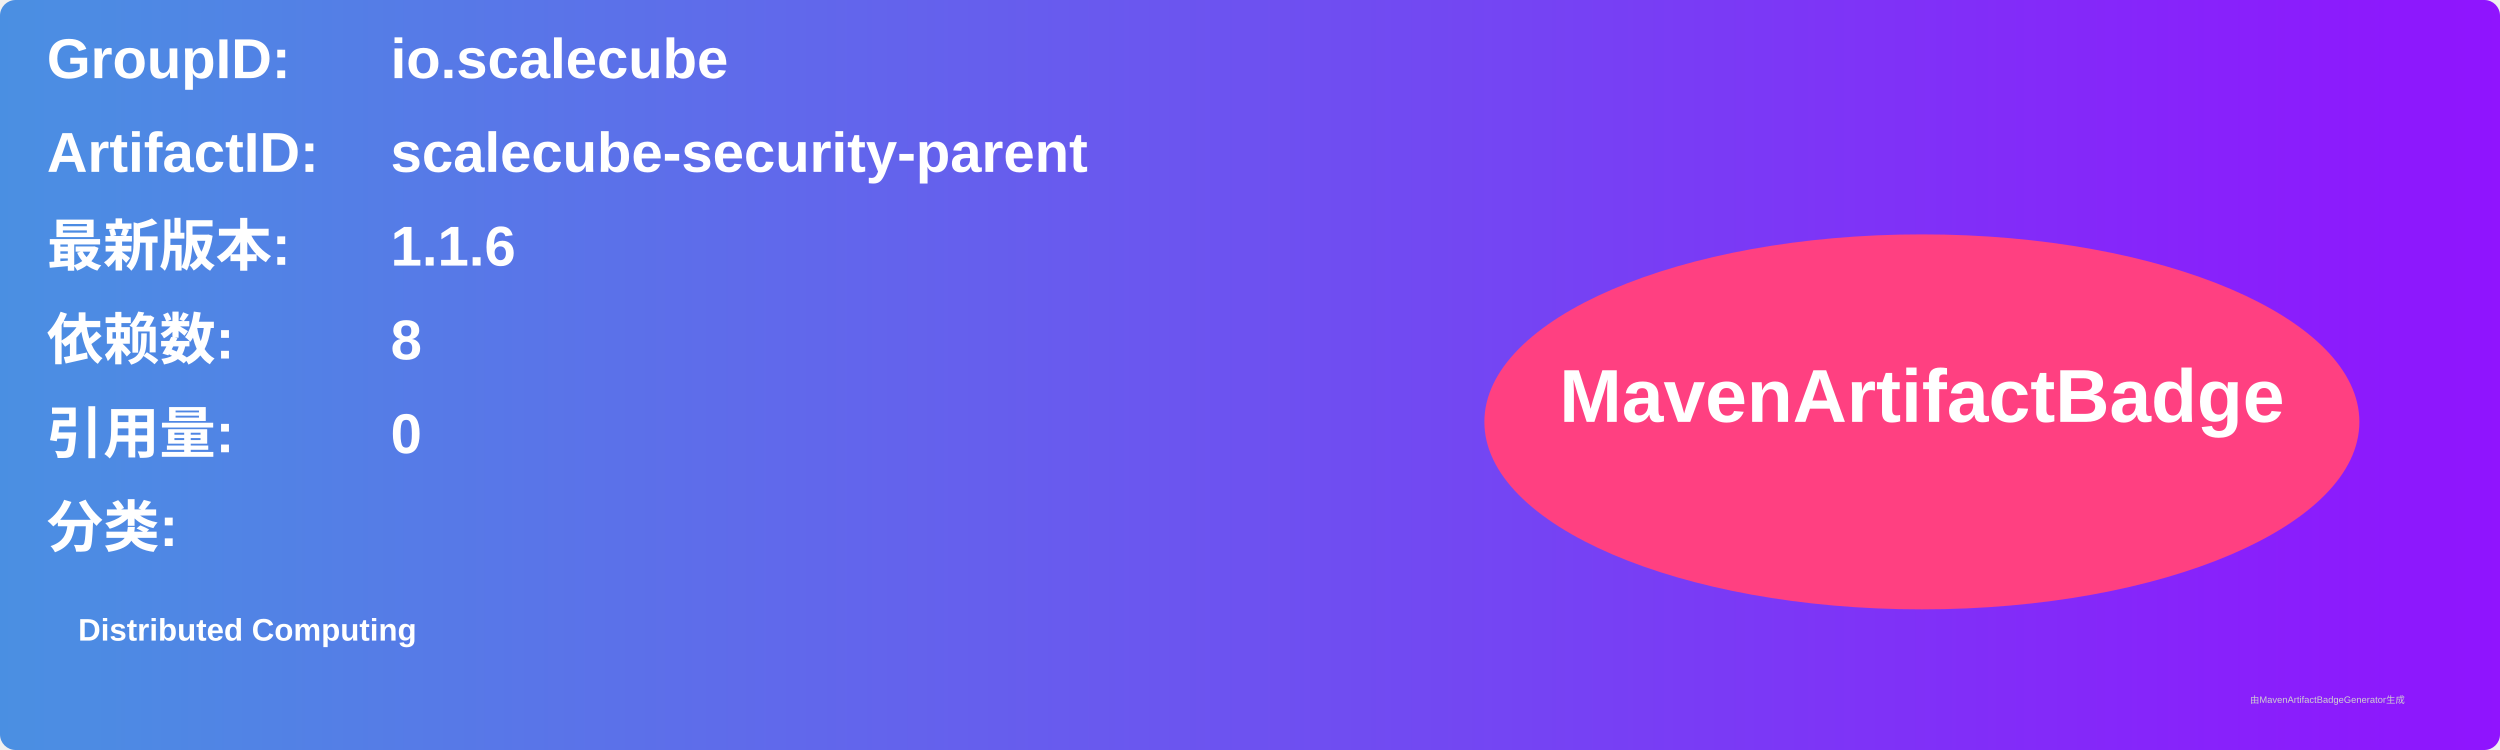
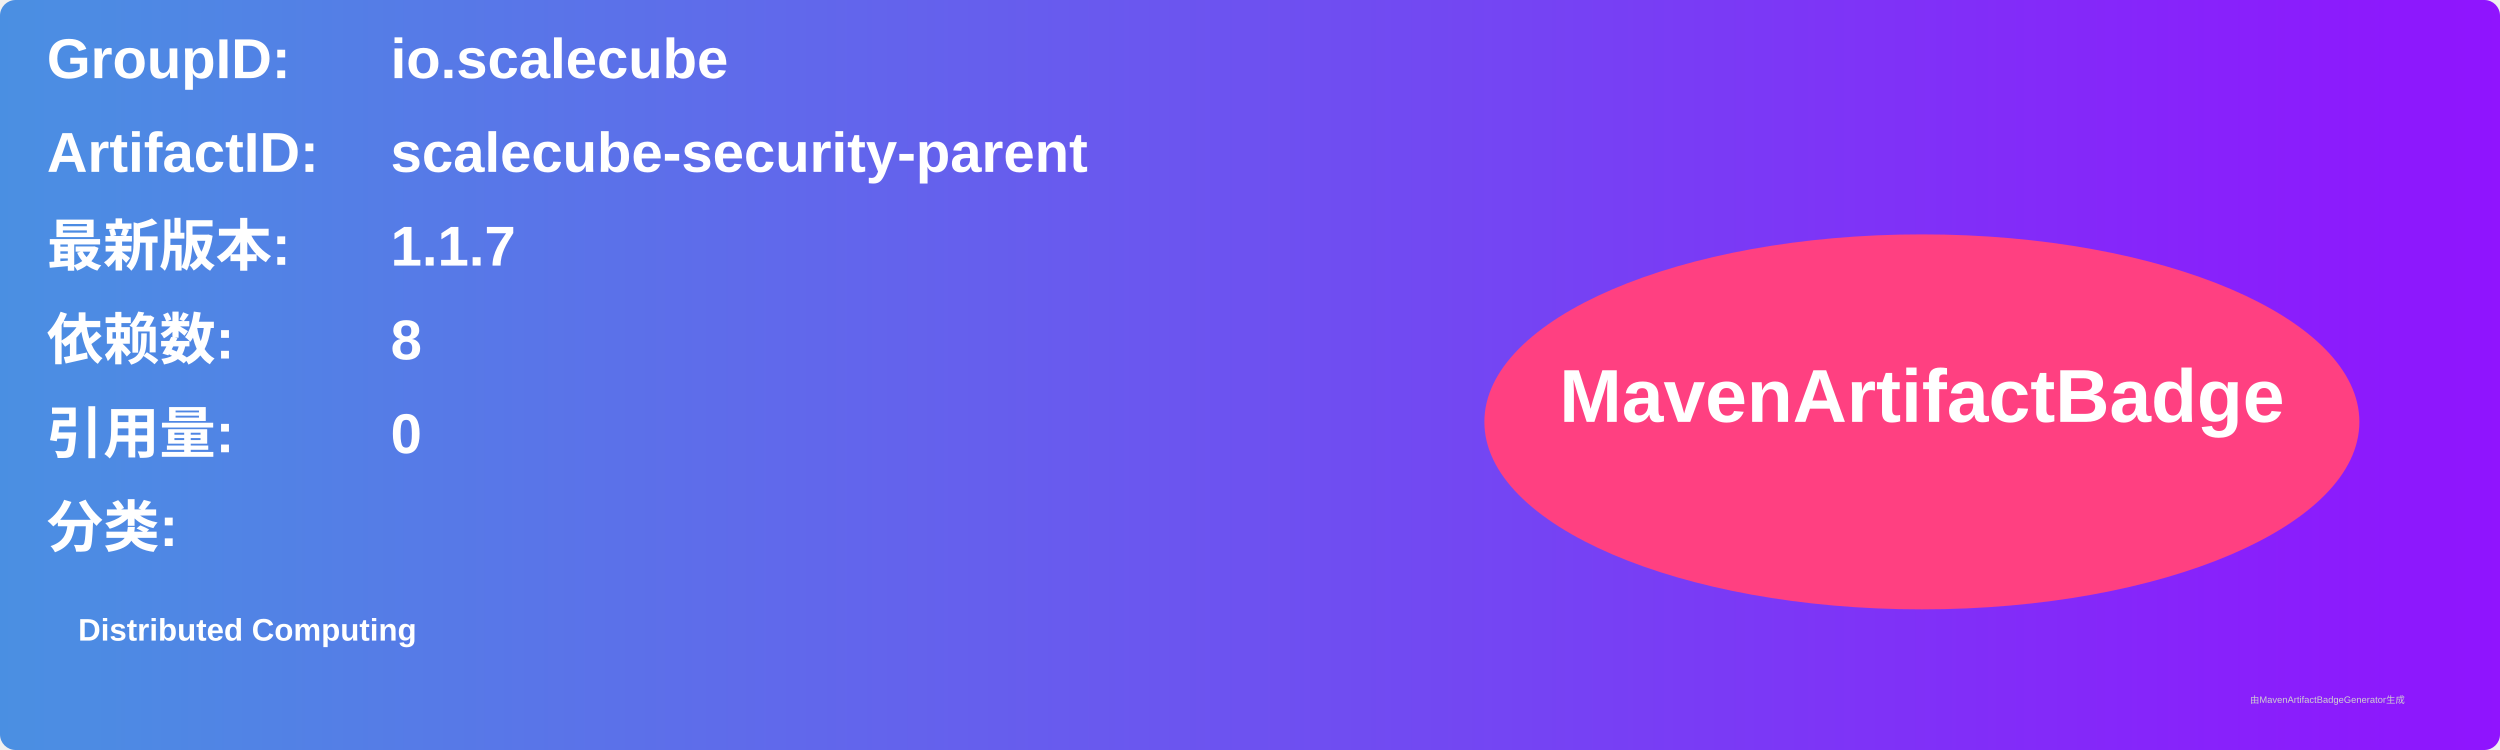
<svg xmlns="http://www.w3.org/2000/svg" width="800" height="240" viewBox="0 0 800 240">
  <linearGradient id="grad" x1="0%" y1="0%" x2="100%" y2="0%">
    <stop offset="0%" stop-color="#4a90e2" />
    <stop offset="100%" stop-color="#9013fe" />
  </linearGradient>
  <rect width="100%" height="100%" rx="5" ry="5" fill="url(#grad)" />
  <g transform="translate(15, 15)">
    <text x="0" y="10" font-family="Arial" font-size="18" fill="white" font-weight="bold" width="260">GroupID:</text>
    <text x="110" y="10" font-family="Arial" font-size="18" fill="white" font-weight="bold" width="460">io.scalecube</text>
    <text x="0" y="40" font-family="Arial" font-size="18" fill="white" font-weight="bold" width="260">ArtifactID:</text>
    <text x="110" y="40" font-family="Arial" font-size="18" fill="white" font-weight="bold" width="460">scalecube-security-parent</text>
    <text x="0" y="70" font-family="Arial" font-size="18" fill="white" font-weight="bold">最新版本:</text>
    <text x="110" y="70" font-family="Arial" font-size="18" fill="white" font-weight="bold">
-       <tspan font-weight="bold">1.1.6</tspan>
+       <tspan font-weight="bold">1.1.7</tspan>
    </text>
    <text x="0" y="100" font-family="Arial" font-size="18" fill="white" font-weight="bold">依赖数: </text>
    <text x="110" y="100" font-family="Arial" font-size="18" fill="white">
      <tspan font-weight="bold">8</tspan>
    </text>
    <text x="0" y="130" font-family="Arial" font-size="18" fill="white" font-weight="bold">引用量: </text>
    <text x="110" y="130" font-family="Arial" font-size="18" fill="white">
      <tspan font-weight="bold">0</tspan>
    </text>
    <text x="0" y="160" font-family="Arial" font-size="18" fill="white" font-weight="bold">分类:</text>
    <text x="10" y="190" font-family="Arial" font-size="10" fill="white">
      <tspan font-weight="bold">Distributed Computing</tspan>
    </text>
    <ellipse cx="600" cy="120" rx="140" ry="60" fill="#ff4081" />
    <text x="600" y="120" text-anchor="middle" font-family="Arial" font-size="24" fill="white" font-weight="bold">MavenArtifactBadge</text>
  </g>
  <text x="720" y="225" font-family="Arial" font-size="3" fill="#d0d0d0">由MavenArtifactBadgeGenerator生成</text>
</svg>
